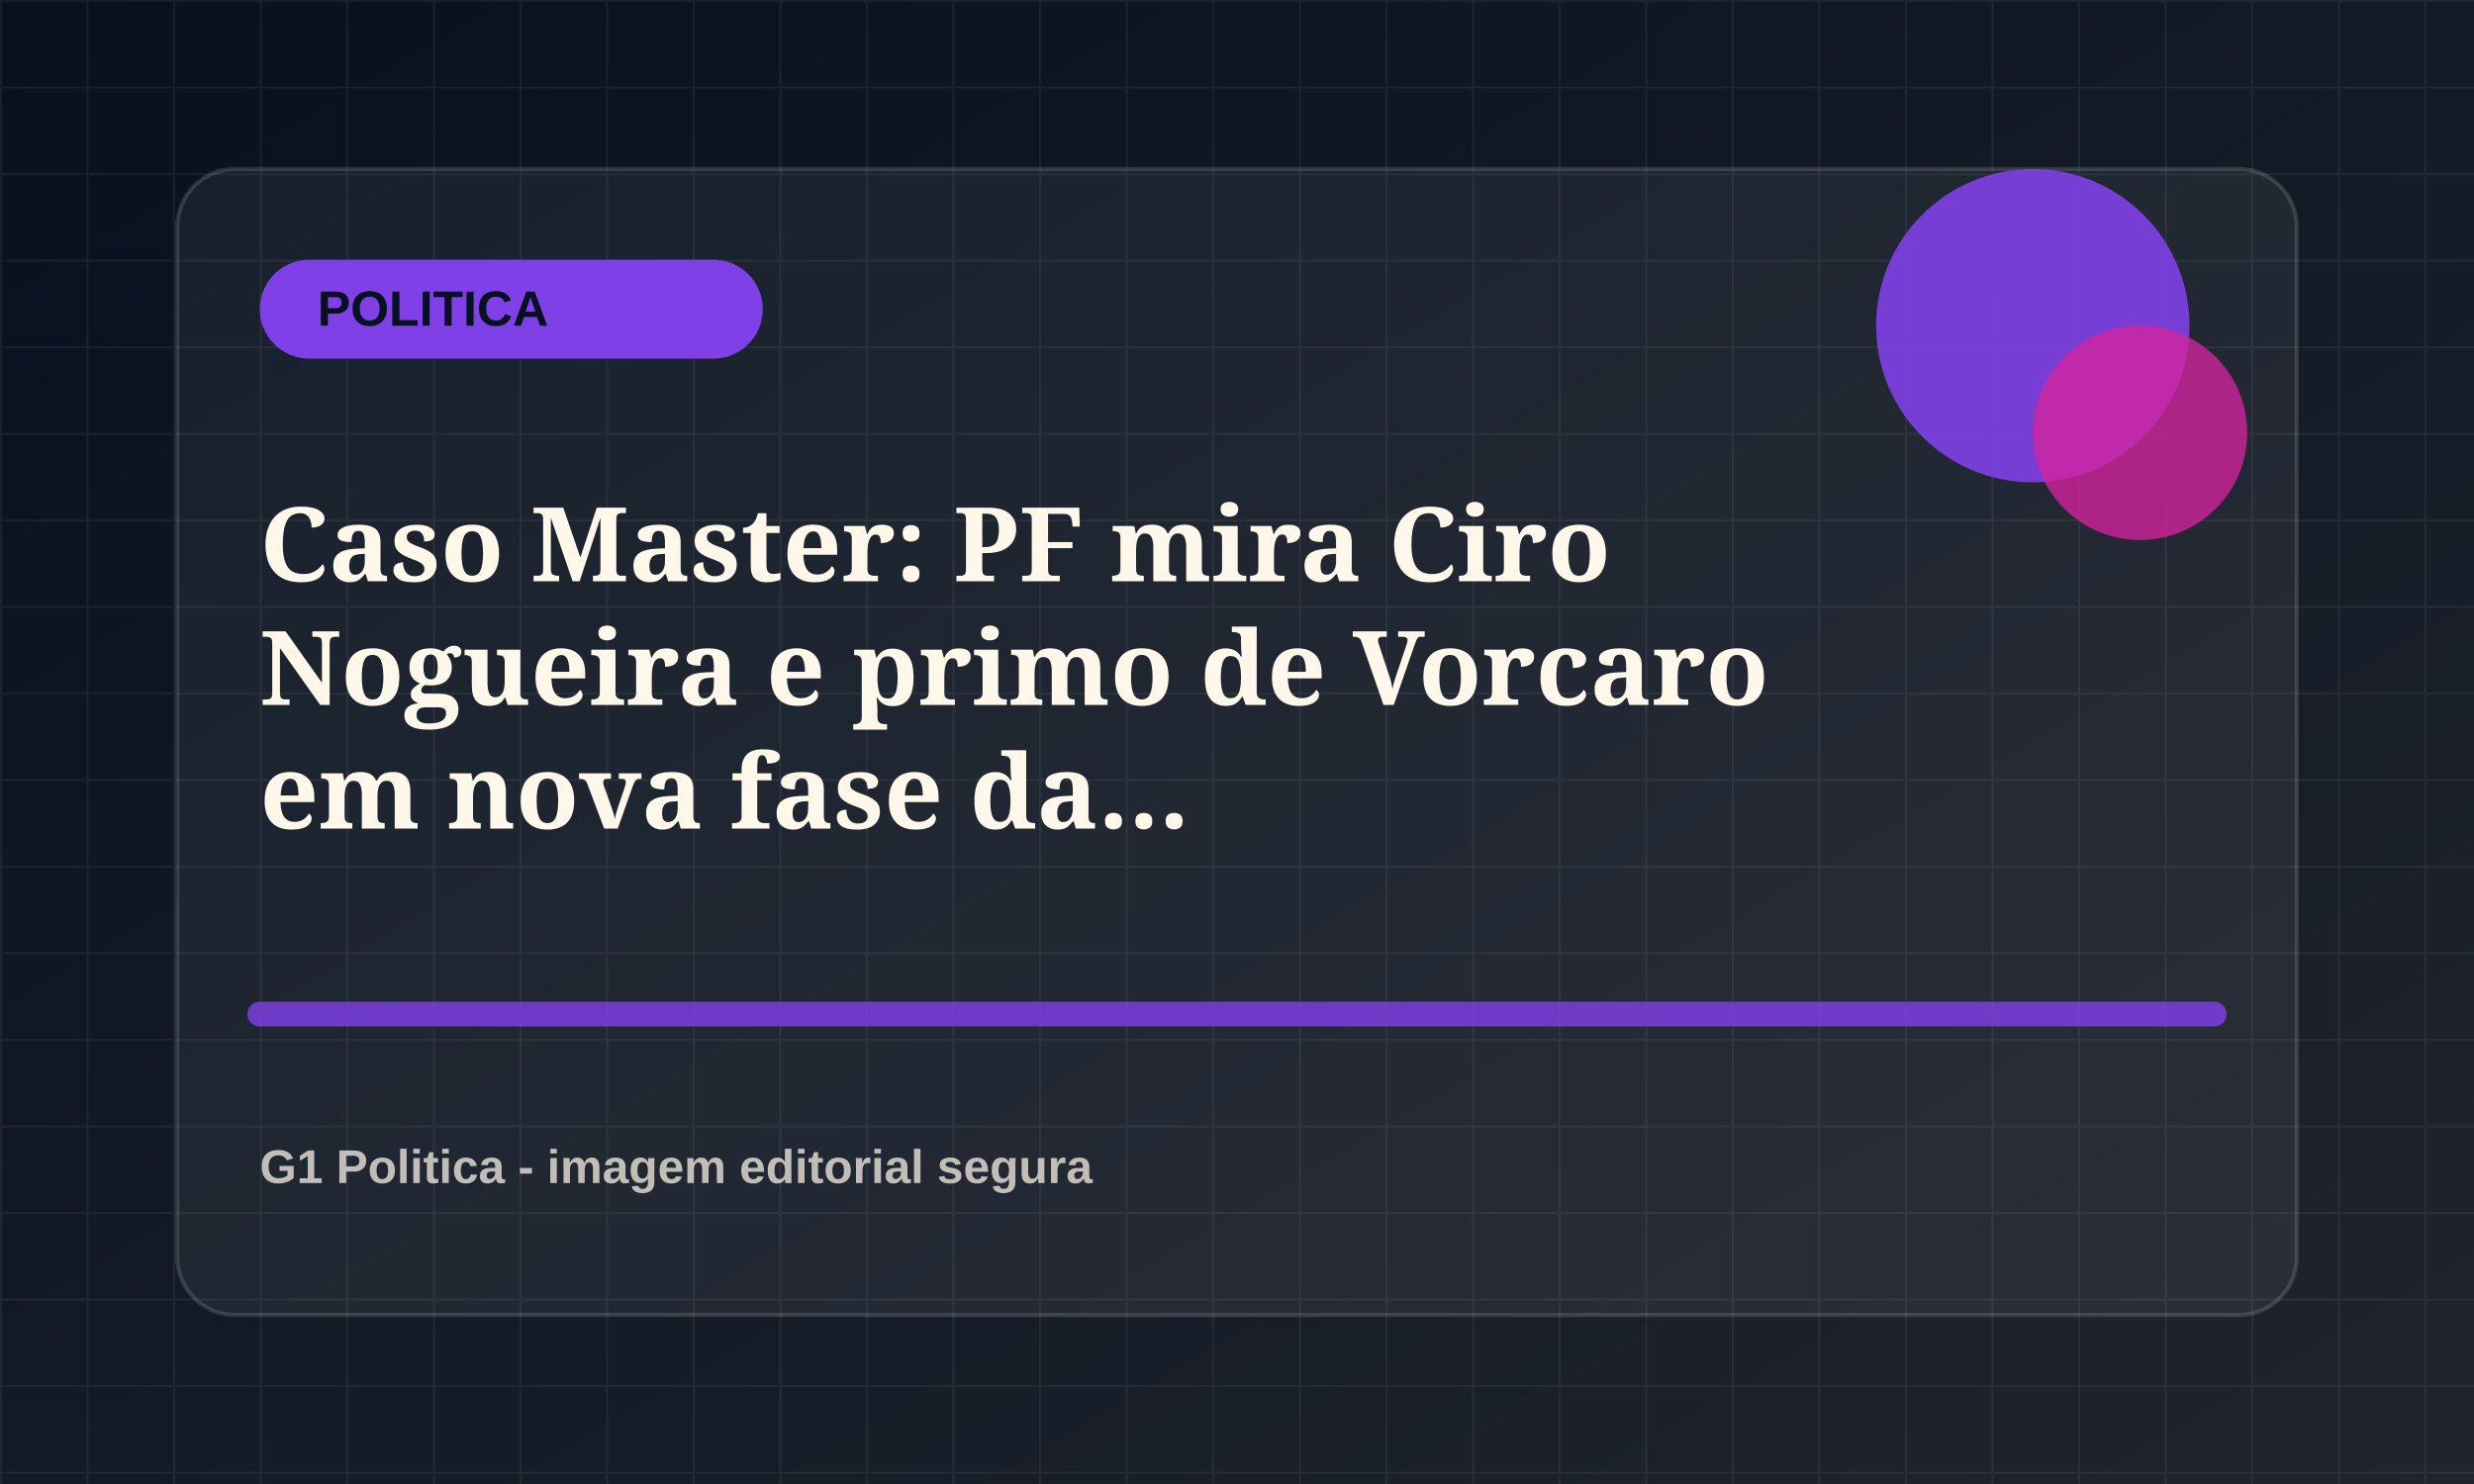
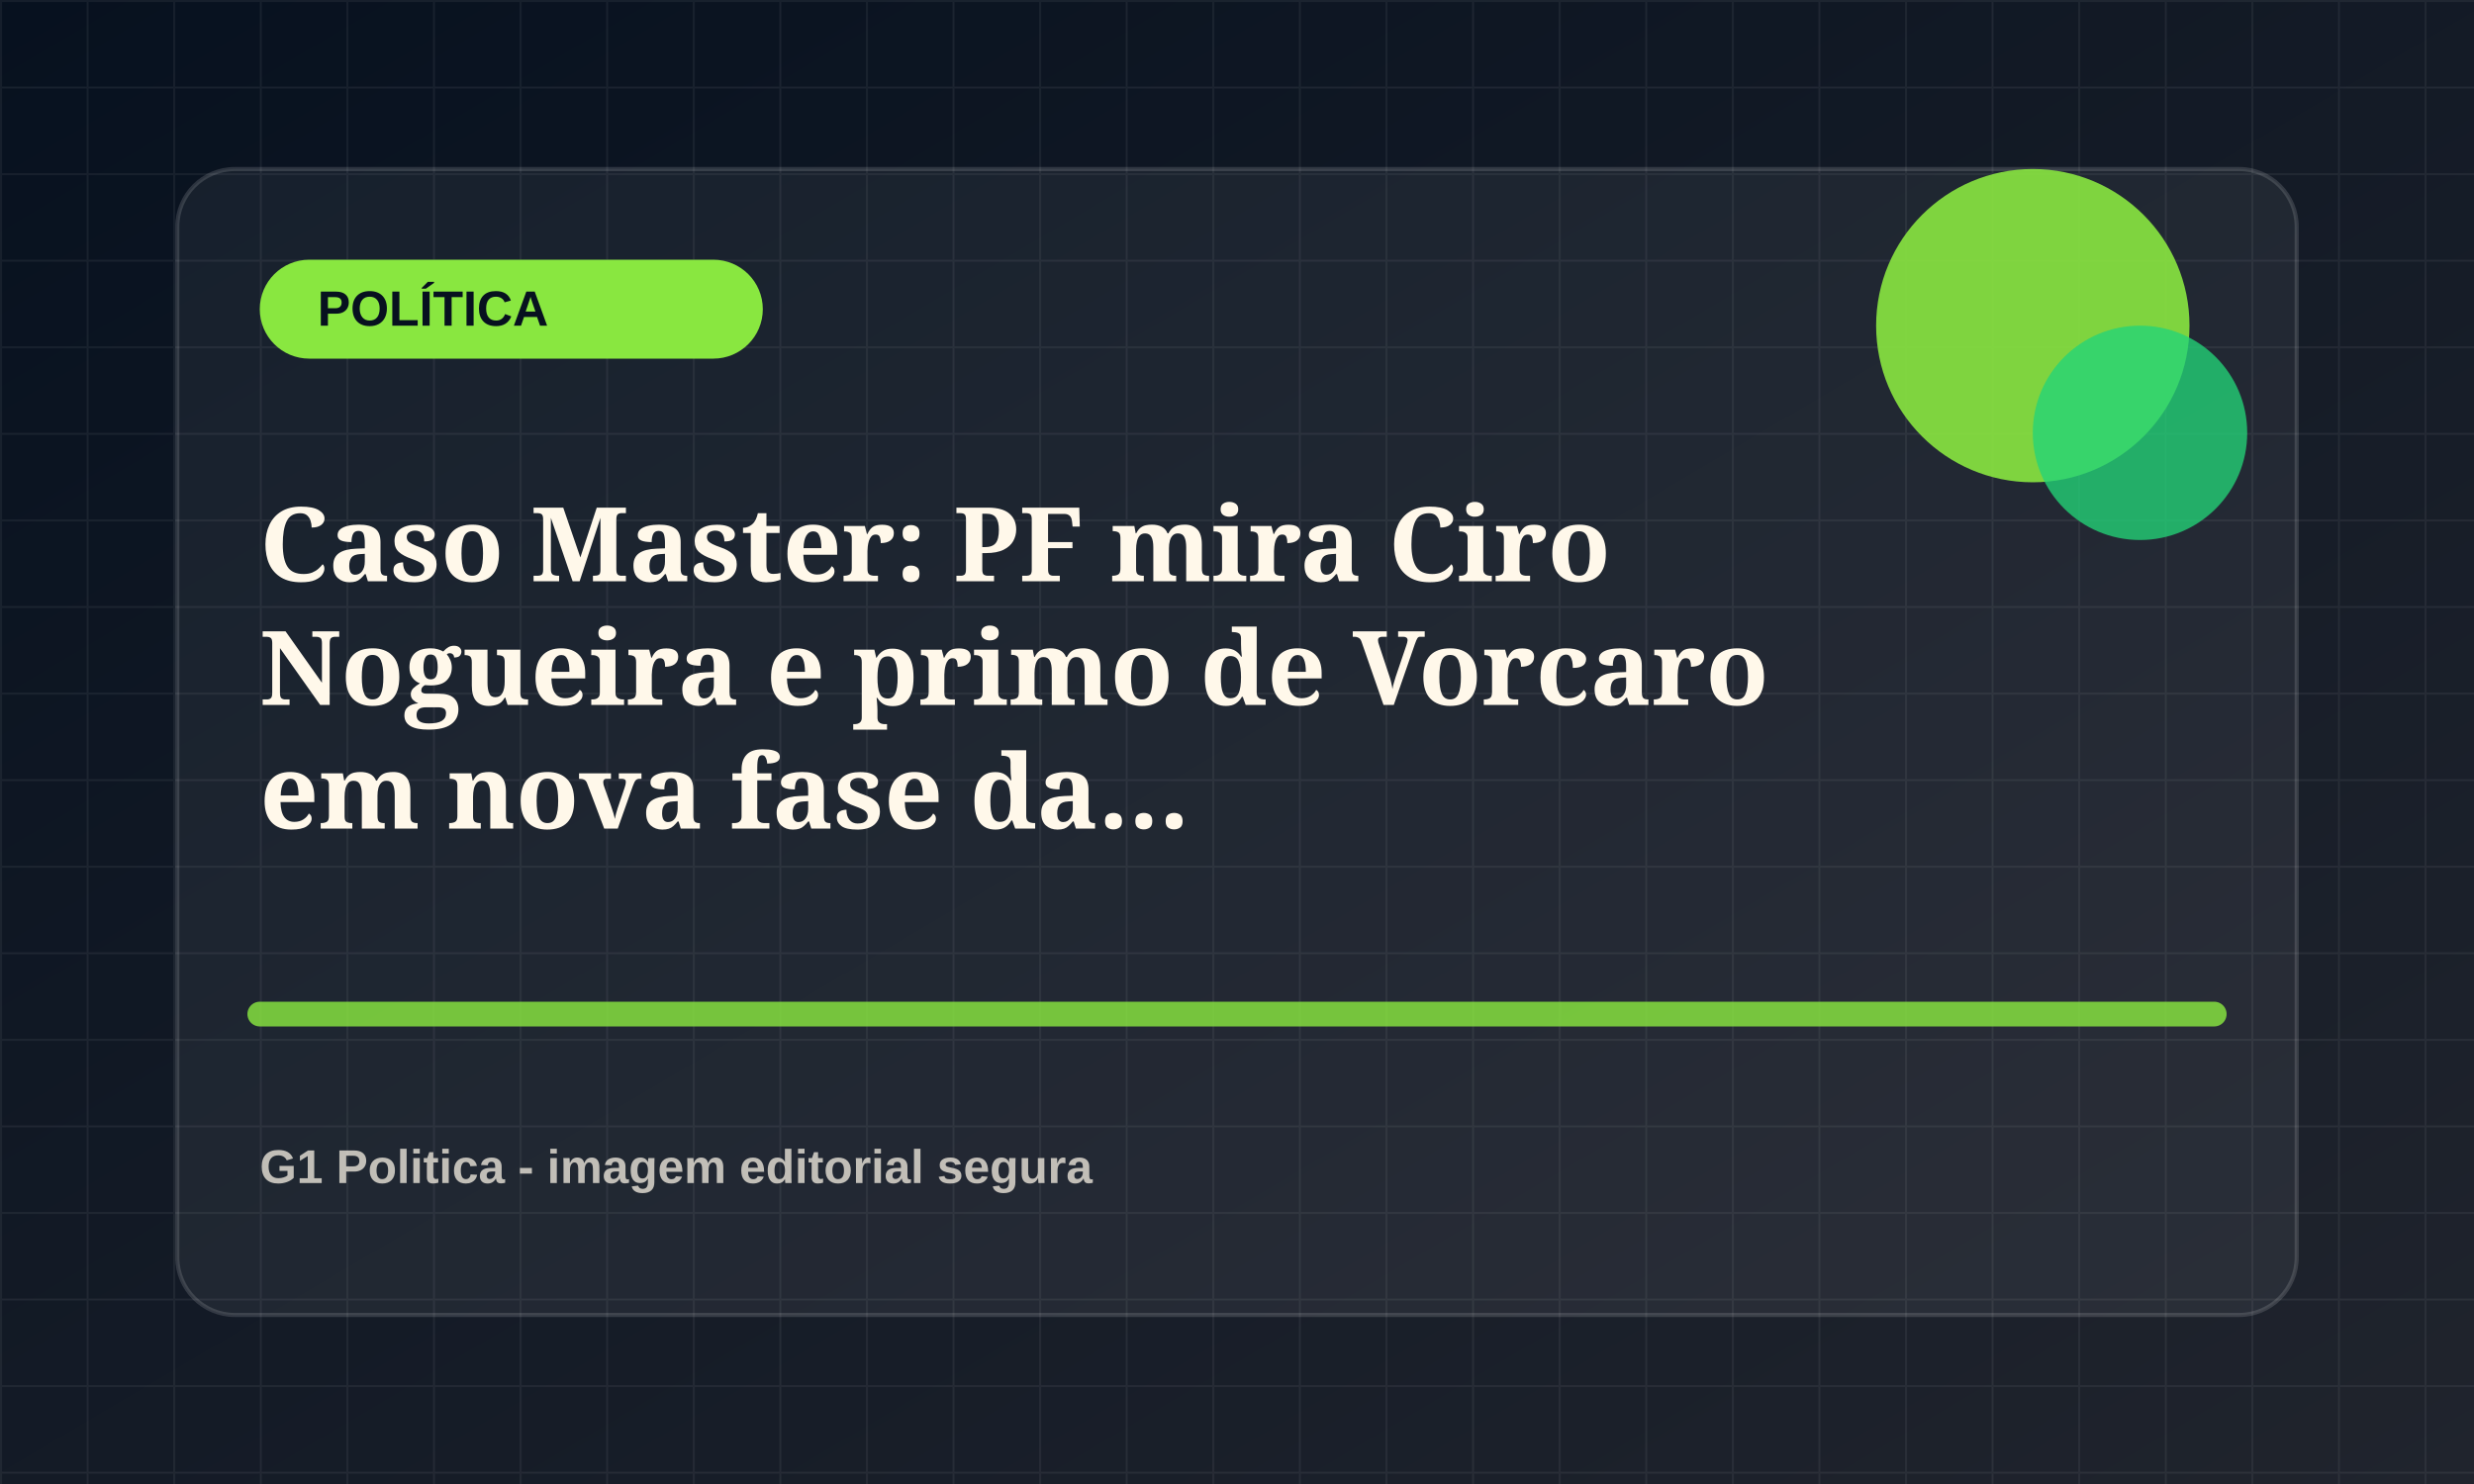
<svg xmlns="http://www.w3.org/2000/svg" viewBox="0 0 1200 720">
  <defs>
    <linearGradient id="bg" x1="0" x2="1" y1="0" y2="1">
      <stop offset="0" stop-color="#07111f" />
      <stop offset="1" stop-color="#20242d" />
    </linearGradient>
    <pattern id="grid" width="42" height="42" patternUnits="userSpaceOnUse">
      <path d="M42 0H0v42" fill="none" stroke="rgba(255,255,255,.055)" stroke-width="2" />
    </pattern>
  </defs>
  <rect width="1200" height="720" fill="url(#bg)" />
  <rect width="1200" height="720" fill="url(#grid)" />
  <rect x="86" y="82" width="1028" height="556" rx="28" fill="rgba(255,255,255,.055)" stroke="rgba(255,255,255,.14)" stroke-width="2" />
-   <rect x="126" y="126" width="244" height="48" rx="24" fill="hsl(263 78% 58%)" />
-   <text x="154" y="158" fill="#07111f" font-family="Arial, sans-serif" font-size="24" font-weight="800">POLITICA</text>
-   <circle cx="986" cy="158" r="76" fill="hsl(263 78% 58%)" opacity=".9" />
-   <circle cx="1038" cy="210" r="52" fill="hsl(318 72% 48%)" opacity=".78" />
-   <path d="M126 492h948" stroke="hsl(263 78% 58%)" stroke-width="12" stroke-linecap="round" opacity=".82" />
+   <rect x="126" y="126" width="244" height="48" rx="24" fill="hsl(94 78% 58%)" />
+   <text x="154" y="158" fill="#07111f" font-family="Arial, sans-serif" font-size="24" font-weight="800">POLÍTICA</text>
+   <circle cx="986" cy="158" r="76" fill="hsl(94 78% 58%)" opacity=".9" />
+   <circle cx="1038" cy="210" r="52" fill="hsl(149 72% 48%)" opacity=".78" />
+   <path d="M126 492h948" stroke="hsl(94 78% 58%)" stroke-width="12" stroke-linecap="round" opacity=".82" />
  <text x="126" y="282" fill="#fff8ea" font-family="Georgia, serif" font-size="50" font-weight="700">
    <tspan x="126" dy="0">Caso Master: PF mira Ciro</tspan>
    <tspan x="126" dy="60">Nogueira e primo de Vorcaro</tspan>
    <tspan x="126" dy="60">em nova fase da...</tspan>
  </text>
  <text x="126" y="574" fill="rgba(255,248,234,.72)" font-family="Arial, sans-serif" font-size="23" font-weight="700">G1 Politica - imagem editorial segura</text>
</svg>
